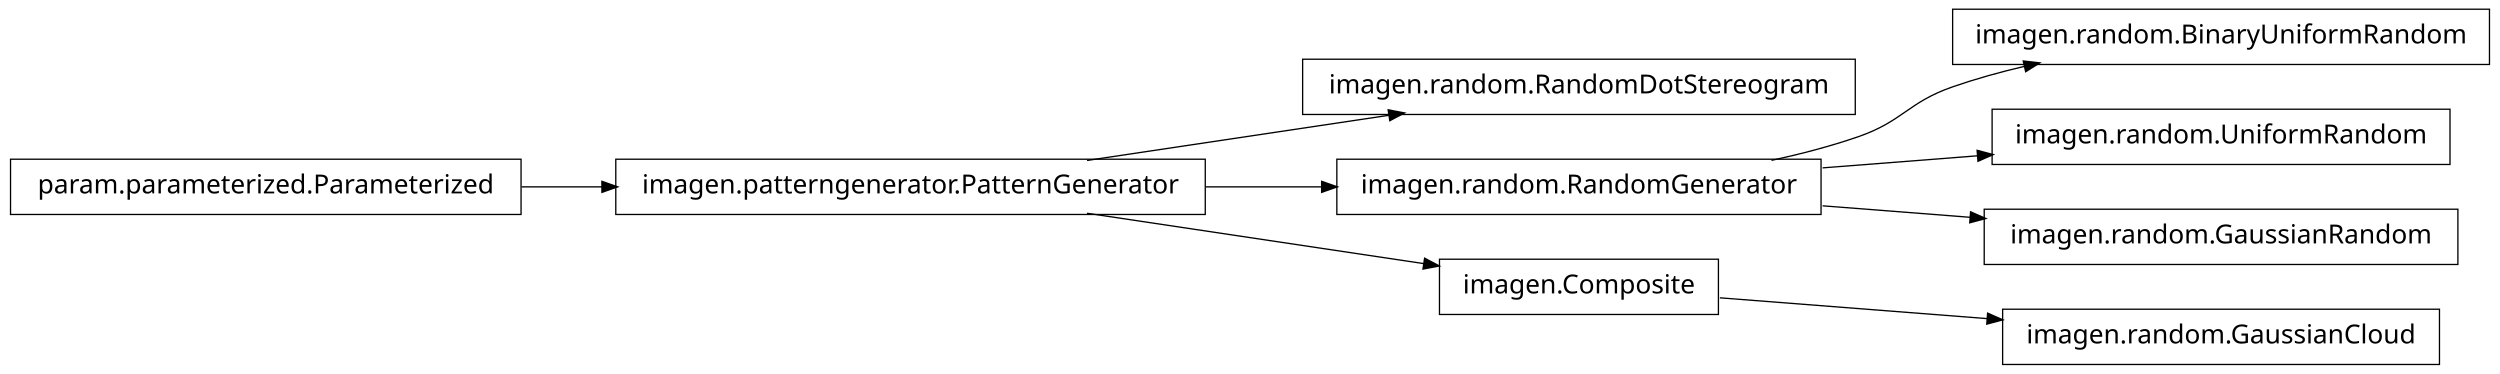
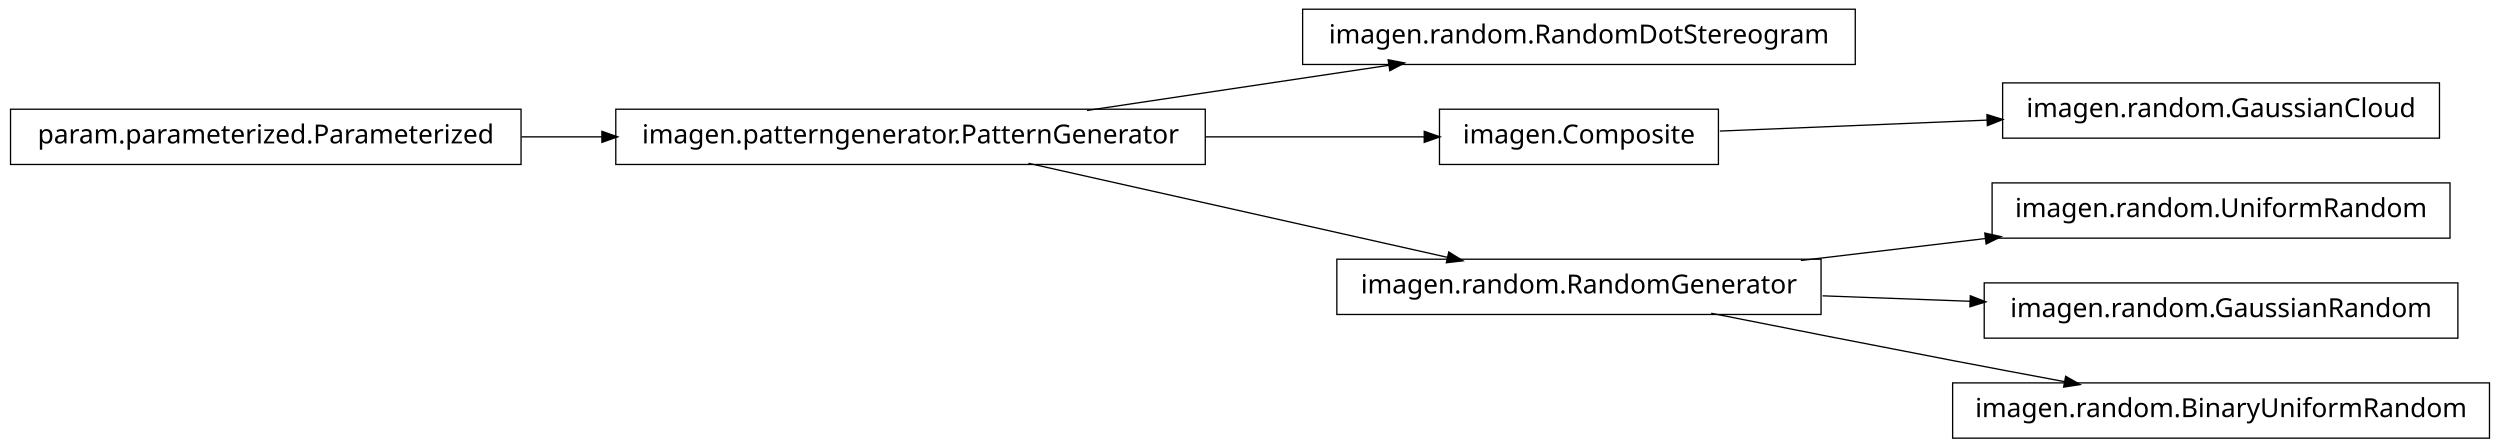
- <svg xmlns="http://www.w3.org/2000/svg" width="950pt" height="142pt" viewBox="0.00 0.00 950.00 142.00">
-   <g id="graph1" class="graph" transform="scale(1 1) rotate(0) translate(4 138)">
-     <polygon fill="white" stroke="white" points="-4,5 -4,-138 947,-138 947,5 -4,5" />
+ <svg xmlns="http://www.w3.org/2000/svg" width="950pt" height="170pt" viewBox="0.00 0.00 950.00 170.00">
+   <g id="graph1" class="graph" transform="scale(1 1) rotate(0) translate(4 166)">
+     <polygon fill="white" stroke="white" points="-4,5 -4,-166 947,-166 947,5 -4,5" />
    <g id="node1" class="node">
-       <polygon fill="none" stroke="black" stroke-width="0.5" points="701,-115.5 491,-115.5 491,-94.5 701,-94.5 701,-115.5" />
-       <text text-anchor="middle" x="596" y="-102.5" font-family="Vera" font-size="10.00">imagen.random.RandomDotStereogram</text>
+       <polygon fill="none" stroke="black" stroke-width="0.5" points="701,-162.5 491,-162.5 491,-141.5 701,-141.5 701,-162.5" />
+       <text text-anchor="middle" x="596" y="-149.5" font-family="Vera" font-size="10.00">imagen.random.RandomDotStereogram</text>
    </g>
    <g id="node2" class="node">
-       <polygon fill="none" stroke="black" stroke-width="0.5" points="454,-77.5 230,-77.5 230,-56.5 454,-56.5 454,-77.5" />
-       <text text-anchor="middle" x="342" y="-64.5" font-family="Vera" font-size="10.00">imagen.patterngenerator.PatternGenerator</text>
+       <polygon fill="none" stroke="black" stroke-width="0.5" points="454,-124.5 230,-124.5 230,-103.5 454,-103.5 454,-124.5" />
+       <text text-anchor="middle" x="342" y="-111.5" font-family="Vera" font-size="10.00">imagen.patterngenerator.PatternGenerator</text>
    </g>
    <g id="edge2" class="edge">
-       <path fill="none" stroke="black" stroke-width="0.5" d="M409.068,-77.034C444.37,-82.315 487.689,-88.796 523.734,-94.189" />
-       <polygon fill="black" stroke="black" points="523.793,-95.967 528.997,-94.976 524.311,-92.505 523.793,-95.967" />
+       <path fill="none" stroke="black" stroke-width="0.5" d="M409.068,-124.034C444.37,-129.315 487.689,-135.796 523.734,-141.189" />
+       <polygon fill="black" stroke="black" points="523.793,-142.967 528.997,-141.976 524.311,-139.505 523.793,-142.967" />
+     </g>
+     <g id="node5" class="node">
+       <polygon fill="none" stroke="black" stroke-width="0.5" points="649,-124.5 543,-124.5 543,-103.5 649,-103.5 649,-124.5" />
+       <text text-anchor="middle" x="596" y="-111.5" font-family="Vera" font-size="10.00">imagen.Composite</text>
+     </g>
+     <g id="edge12" class="edge">
+       <path fill="none" stroke="black" stroke-width="0.5" d="M454.147,-114C482.808,-114 512.492,-114 537.251,-114" />
+       <polygon fill="black" stroke="black" points="537.458,-115.75 542.458,-114 537.458,-112.25 537.458,-115.75" />
+     </g>
+     <g id="node9" class="node">
+       <polygon fill="none" stroke="black" stroke-width="0.5" points="688,-67.5 504,-67.5 504,-46.5 688,-46.5 688,-67.5" />
+       <text text-anchor="middle" x="596" y="-54.5" font-family="Vera" font-size="10.00">imagen.random.RandomGenerator</text>
+     </g>
+     <g id="edge16" class="edge">
+       <path fill="none" stroke="black" stroke-width="0.5" d="M386.825,-103.941C431.484,-93.919 499.901,-78.566 546.223,-68.171" />
+       <polygon fill="black" stroke="black" points="546.701,-69.857 551.196,-67.054 545.934,-66.442 546.701,-69.857" />
    </g>
    <g id="node4" class="node">
-       <polygon fill="none" stroke="black" stroke-width="0.5" points="688,-77.5 504,-77.5 504,-56.5 688,-56.5 688,-77.5" />
-       <text text-anchor="middle" x="596" y="-64.5" font-family="Vera" font-size="10.00">imagen.random.RandomGenerator</text>
+       <polygon fill="none" stroke="black" stroke-width="0.5" points="923,-134.5 757,-134.5 757,-113.5 923,-113.5 923,-134.5" />
+       <text text-anchor="middle" x="840" y="-121.5" font-family="Vera" font-size="10.00">imagen.random.GaussianCloud</text>
    </g>
    <g id="edge4" class="edge">
-       <path fill="none" stroke="black" stroke-width="0.5" d="M454.147,-67C468.824,-67 483.769,-67 498.184,-67" />
-       <polygon fill="black" stroke="black" points="498.469,-68.75 503.469,-67 498.469,-65.25 498.469,-68.75" />
+       <path fill="none" stroke="black" stroke-width="0.5" d="M649.547,-116.195C679.364,-117.417 717.246,-118.969 751.359,-120.367" />
+       <polygon fill="black" stroke="black" points="751.296,-122.116 756.364,-120.572 751.44,-118.619 751.296,-122.116" />
    </g>
-     <g id="node9" class="node">
-       <polygon fill="none" stroke="black" stroke-width="0.5" points="649,-39.5 543,-39.5 543,-18.5 649,-18.5 649,-39.5" />
-       <text text-anchor="middle" x="596" y="-26.5" font-family="Vera" font-size="10.00">imagen.Composite</text>
-     </g>
-     <g id="edge16" class="edge">
-       <path fill="none" stroke="black" stroke-width="0.5" d="M409.068,-56.966C448.875,-51.011 498.876,-43.53 537.146,-37.805" />
-       <polygon fill="black" stroke="black" points="537.542,-39.515 542.228,-37.045 537.024,-36.054 537.542,-39.515" />
-     </g>
-     <g id="node11" class="node">
-       <polygon fill="none" stroke="black" stroke-width="0.5" points="942,-134.5 738,-134.5 738,-113.5 942,-113.5 942,-134.5" />
-       <text text-anchor="middle" x="840" y="-121.5" font-family="Vera" font-size="10.00">imagen.random.BinaryUniformRandom</text>
+     <g id="node7" class="node">
+       <polygon fill="none" stroke="black" stroke-width="0.5" points="194,-124.5 5.68434e-14,-124.5 0,-103.5 194,-103.5 194,-124.5" />
+       <text text-anchor="middle" x="97" y="-111.5" font-family="Vera" font-size="10.00">param.parameterized.Parameterized</text>
    </g>
    <g id="edge10" class="edge">
-       <path fill="none" stroke="black" stroke-width="0.5" d="M669.175,-77.06C680.317,-79.466 691.57,-82.41 702,-86 719.107,-91.888 720.913,-99.054 738,-105 746.765,-108.05 756.133,-110.642 765.506,-112.837" />
-       <polygon fill="black" stroke="black" points="765.142,-114.549 770.405,-113.949 765.917,-111.135 765.142,-114.549" />
+       <path fill="none" stroke="black" stroke-width="0.5" d="M194.182,-114C204.286,-114 214.629,-114 224.922,-114" />
+       <polygon fill="black" stroke="black" points="224.969,-115.75 229.969,-114 224.969,-112.25 224.969,-115.75" />
    </g>
-     <g id="node13" class="node">
+     <g id="node8" class="node">
      <polygon fill="none" stroke="black" stroke-width="0.5" points="927,-96.5 753,-96.5 753,-75.5 927,-75.5 927,-96.5" />
      <text text-anchor="middle" x="840" y="-83.5" font-family="Vera" font-size="10.00">imagen.random.UniformRandom</text>
    </g>
-     <g id="edge12" class="edge">
-       <path fill="none" stroke="black" stroke-width="0.5" d="M688.594,-74.21C707.818,-75.707 728.078,-77.285 747.305,-78.782" />
-       <polygon fill="black" stroke="black" points="747.578,-80.558 752.699,-79.202 747.85,-77.069 747.578,-80.558" />
+     <g id="edge6" class="edge">
+       <path fill="none" stroke="black" stroke-width="0.5" d="M680.313,-67.021C702.98,-69.715 727.572,-72.638 750.51,-75.364" />
+       <polygon fill="black" stroke="black" points="750.512,-77.126 755.684,-75.979 750.926,-73.651 750.512,-77.126" />
    </g>
-     <g id="node15" class="node">
+     <g id="node11" class="node">
      <polygon fill="none" stroke="black" stroke-width="0.5" points="930,-58.5 750,-58.5 750,-37.5 930,-37.5 930,-58.5" />
      <text text-anchor="middle" x="840" y="-45.5" font-family="Vera" font-size="10.00">imagen.random.GaussianRandom</text>
    </g>
+     <g id="edge8" class="edge">
+       <path fill="none" stroke="black" stroke-width="0.5" d="M688.594,-53.585C706.955,-52.907 726.261,-52.195 744.711,-51.515" />
+       <polygon fill="black" stroke="black" points="744.958,-53.257 749.89,-51.324 744.829,-49.759 744.958,-53.257" />
+     </g>
+     <g id="node15" class="node">
+       <polygon fill="none" stroke="black" stroke-width="0.5" points="942,-20.5 738,-20.5 738,0.5 942,0.5 942,-20.5" />
+       <text text-anchor="middle" x="840" y="-7.5" font-family="Vera" font-size="10.00">imagen.random.BinaryUniformRandom</text>
+     </g>
    <g id="edge14" class="edge">
-       <path fill="none" stroke="black" stroke-width="0.5" d="M688.594,-59.79C706.955,-58.36 726.261,-56.857 744.711,-55.42" />
-       <polygon fill="black" stroke="black" points="745.041,-57.15 749.89,-55.017 744.769,-53.66 745.041,-57.15" />
-     </g>
-     <g id="node6" class="node">
-       <polygon fill="none" stroke="black" stroke-width="0.5" points="194,-77.5 5.68434e-14,-77.5 0,-56.5 194,-56.5 194,-77.5" />
-       <text text-anchor="middle" x="97" y="-64.5" font-family="Vera" font-size="10.00">param.parameterized.Parameterized</text>
-     </g>
-     <g id="edge6" class="edge">
-       <path fill="none" stroke="black" stroke-width="0.5" d="M194.182,-67C204.286,-67 214.629,-67 224.922,-67" />
-       <polygon fill="black" stroke="black" points="224.969,-68.75 229.969,-67 224.969,-65.25 224.969,-68.75" />
-     </g>
-     <g id="node8" class="node">
-       <polygon fill="none" stroke="black" stroke-width="0.5" points="923,-20.5 757,-20.5 757,0.5 923,0.5 923,-20.5" />
-       <text text-anchor="middle" x="840" y="-7.5" font-family="Vera" font-size="10.00">imagen.random.GaussianCloud</text>
-     </g>
-     <g id="edge8" class="edge">
-       <path fill="none" stroke="black" stroke-width="0.5" d="M649.547,-24.83C679.364,-22.509 717.246,-19.559 751.359,-16.902" />
-       <polygon fill="black" stroke="black" points="751.515,-18.646 756.364,-16.513 751.243,-15.156 751.515,-18.646" />
+       <path fill="none" stroke="black" stroke-width="0.5" d="M646.249,-46.958C673.403,-41.565 707.523,-34.843 738,-29 751.786,-26.357 766.631,-23.562 780.613,-20.953" />
+       <polygon fill="black" stroke="black" points="781.126,-22.638 785.721,-20.001 780.485,-19.197 781.126,-22.638" />
    </g>
  </g>
</svg>
